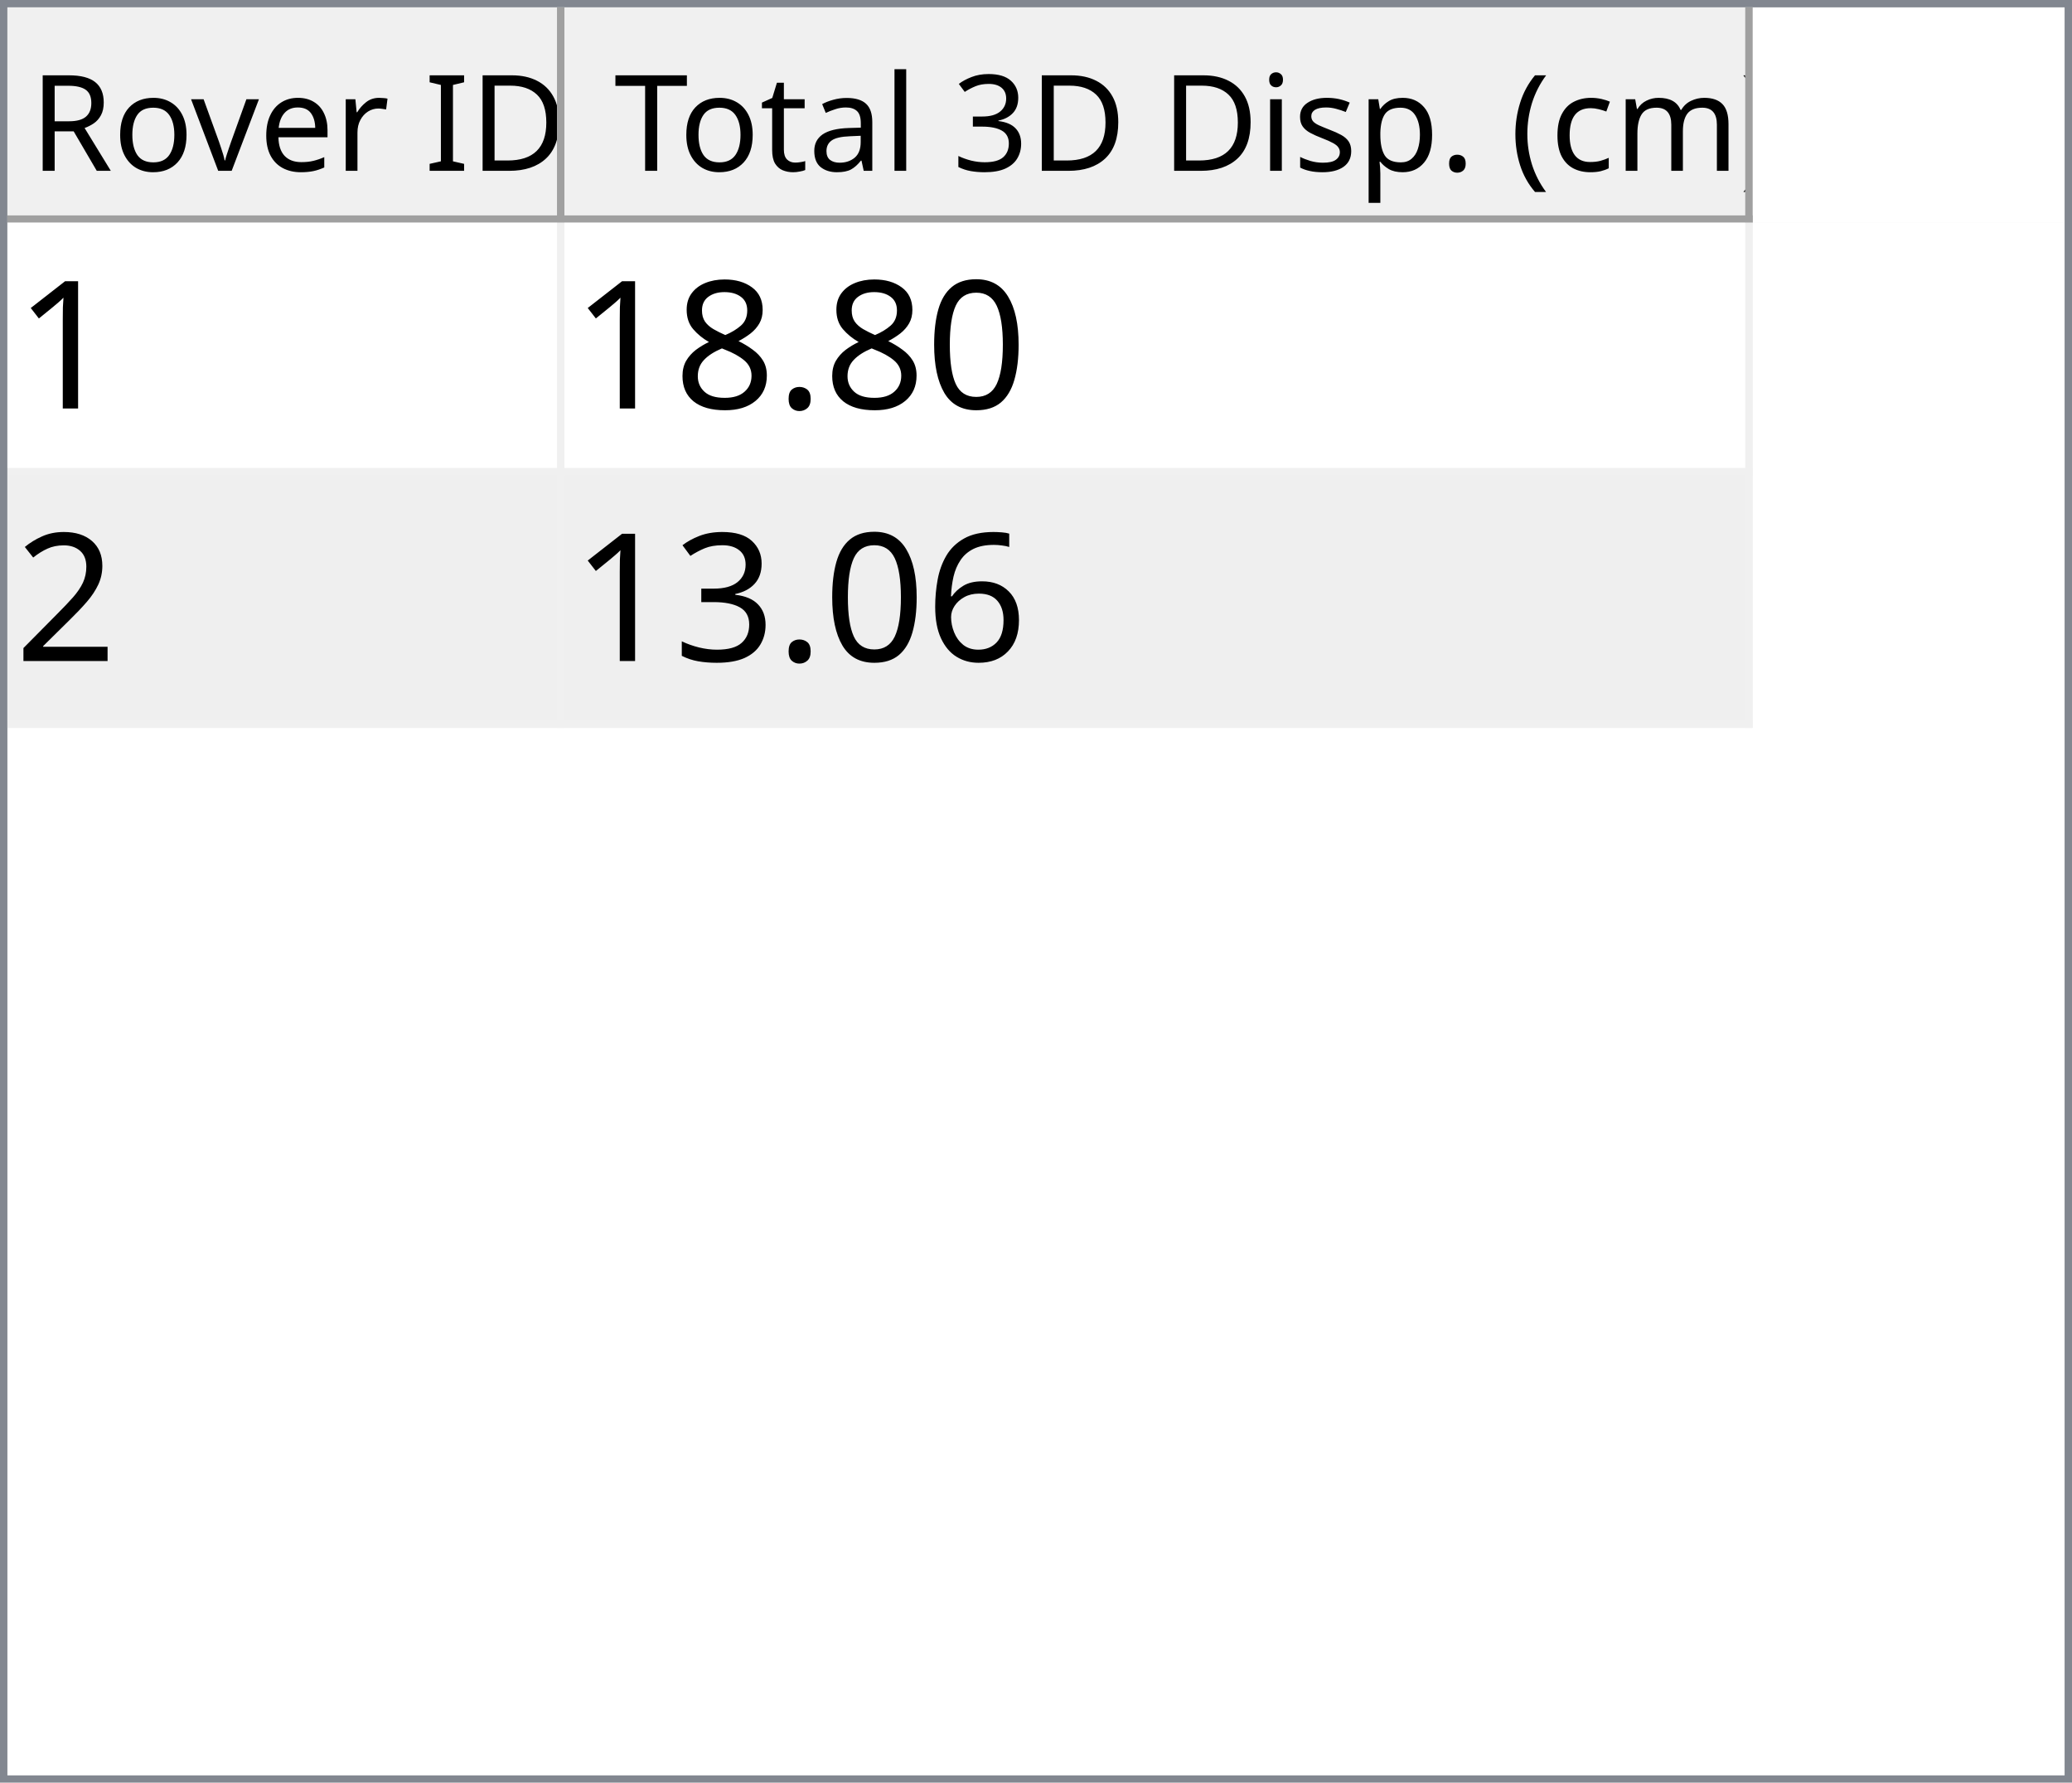
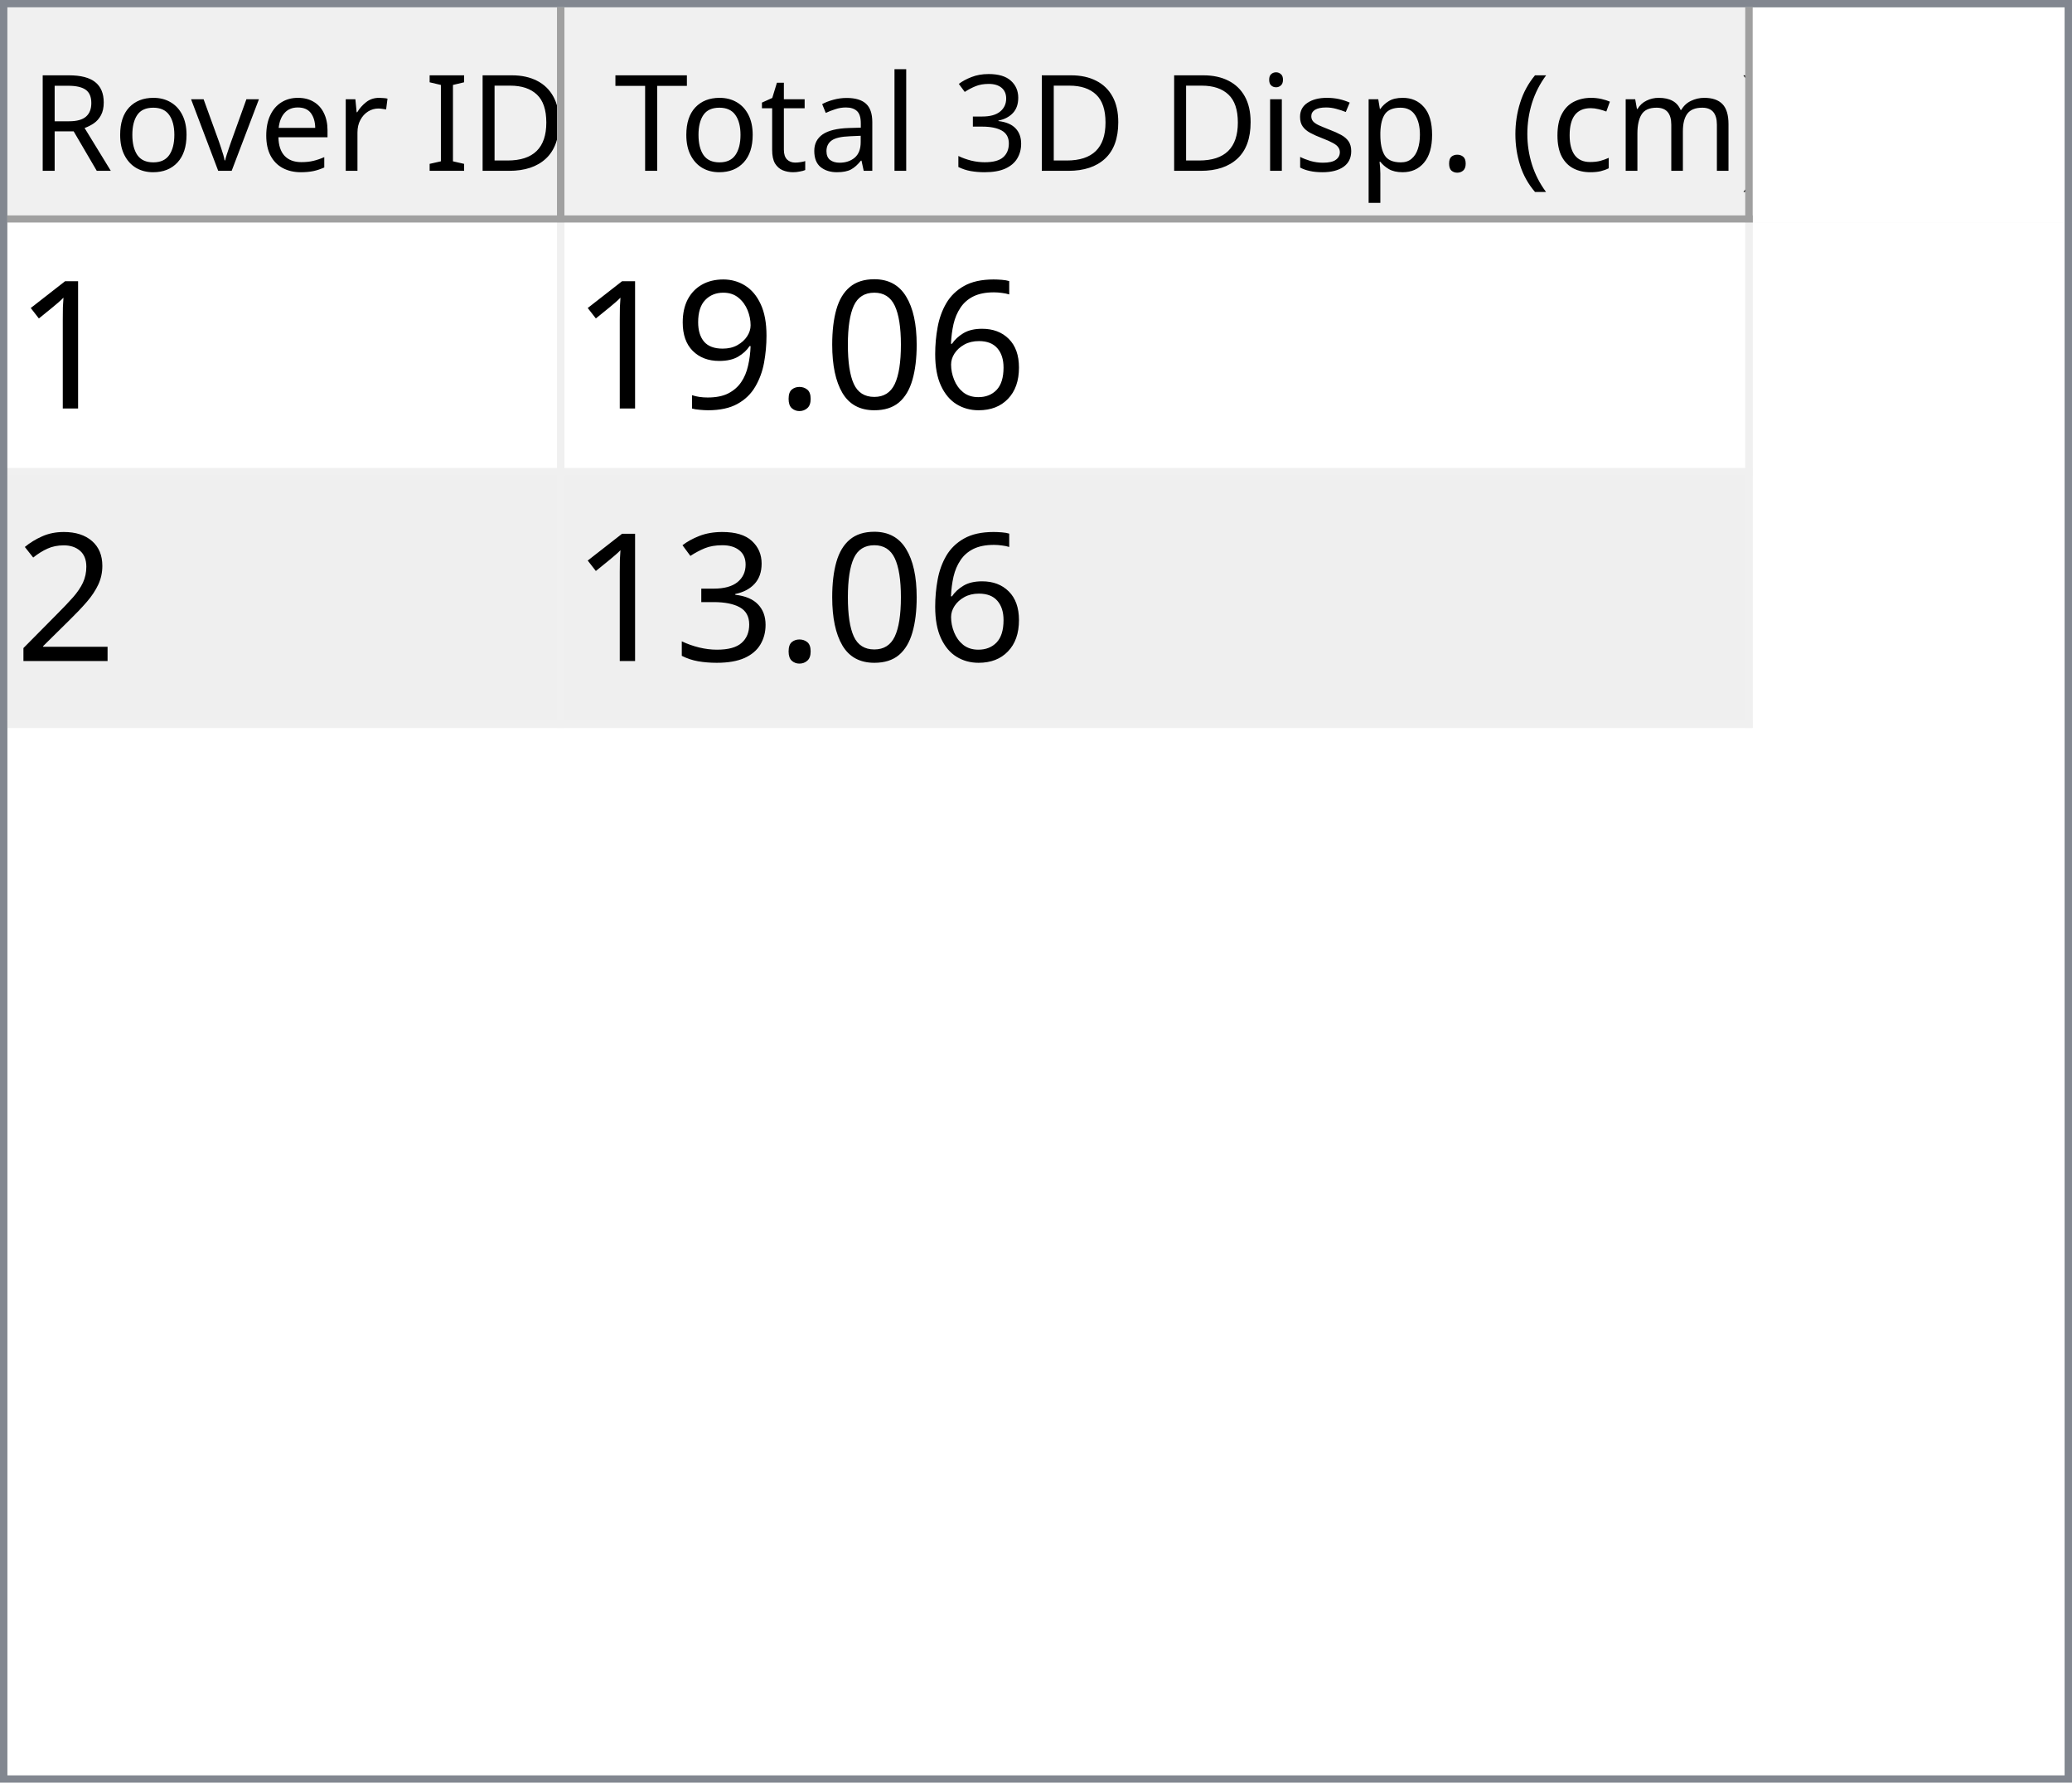
<svg xmlns="http://www.w3.org/2000/svg" style="fill-opacity:1; color-rendering:auto; color-interpolation:auto; text-rendering:auto; stroke:black; stroke-linecap:square; stroke-miterlimit:10; shape-rendering:auto; stroke-opacity:1; fill:black; stroke-dasharray:none; font-weight:normal; stroke-width:1; font-family:'Dialog'; font-style:normal; stroke-linejoin:miter; font-size:12px; stroke-dashoffset:0; image-rendering:auto;" width="279" height="240">
  <defs id="genericDefs" />
  <g>
    <defs id="defs1">
      <clipPath clipPathUnits="userSpaceOnUse" id="clipPath1">
        <path d="M0 0 L279 0 L279 240 L0 240 L0 0 Z" />
      </clipPath>
      <clipPath clipPathUnits="userSpaceOnUse" id="clipPath2">
        <path d="M0 0 L0 240 L279 240 L279 0 Z" />
      </clipPath>
      <clipPath clipPathUnits="userSpaceOnUse" id="clipPath3">
        <path d="M0 0 L0 29 L277 29 L277 0 Z" />
      </clipPath>
      <clipPath clipPathUnits="userSpaceOnUse" id="clipPath4">
        <path d="M0 0 L0 29 L75 29 L75 0 Z" />
      </clipPath>
      <clipPath clipPathUnits="userSpaceOnUse" id="clipPath5">
        <path d="M1 1 L1 28 L74 28 L74 1 Z" />
      </clipPath>
      <clipPath clipPathUnits="userSpaceOnUse" id="clipPath6">
        <path d="M0 0 L0 27 L73 27 L73 0 Z" />
      </clipPath>
      <clipPath clipPathUnits="userSpaceOnUse" id="clipPath7">
        <path d="M-0.5 -0.5 L-0.5 28.5 L74.5 28.5 L74.5 -0.5 Z" />
      </clipPath>
      <clipPath clipPathUnits="userSpaceOnUse" id="clipPath8">
        <path d="M0 0 L0 29 L160 29 L160 0 Z" />
      </clipPath>
      <clipPath clipPathUnits="userSpaceOnUse" id="clipPath9">
        <path d="M1 1 L1 28 L159 28 L159 1 Z" />
      </clipPath>
      <clipPath clipPathUnits="userSpaceOnUse" id="clipPath10">
        <path d="M0 0 L0 27 L158 27 L158 0 Z" />
      </clipPath>
      <clipPath clipPathUnits="userSpaceOnUse" id="clipPath11">
        <path d="M-0.5 -0.5 L-0.5 28.5 L159.5 28.5 L159.5 -0.5 Z" />
      </clipPath>
      <clipPath clipPathUnits="userSpaceOnUse" id="clipPath12">
        <path d="M0 0 L0 209 L277 209 L277 0 Z" />
      </clipPath>
      <clipPath clipPathUnits="userSpaceOnUse" id="clipPath13">
        <path d="M0 0 L0 68 L235 68 L235 0 Z" />
      </clipPath>
      <clipPath clipPathUnits="userSpaceOnUse" id="clipPath14">
        <path d="M-0.5 -0.5 L-0.5 67.5 L234.5 67.5 L234.5 -0.5 Z" />
      </clipPath>
      <clipPath clipPathUnits="userSpaceOnUse" id="clipPath15">
        <path d="M0 0 L0 33 L74 33 L74 0 Z" />
      </clipPath>
      <clipPath clipPathUnits="userSpaceOnUse" id="clipPath16">
        <path d="M0 0 L0 33 L159 33 L159 0 Z" />
      </clipPath>
      <font horiz-adv-x="64.551" id="font1">
        <font-face ascent="107.91" descent="25.098" units-per-em="100" style="font-style:normal; font-family:Segoe UI; font-weight:normal;" />
        <missing-glyph horiz-adv-x="64.551" d="M8.109 0 L8.109 68.266 L56.453 68.266 L56.453 0 L8.109 0 ZM15.328 7.234 L49.219 7.234 L49.219 61.031 L15.328 61.031 L15.328 7.234 Z" />
        <glyph unicode="D" horiz-adv-x="70.117" d="M9.188 0 L9.188 70.016 L28.516 70.016 Q65.531 70.016 65.531 35.891 Q65.531 19.672 55.25 9.836 Q44.969 0 27.734 0 L9.188 0 ZM17.391 62.594 L17.391 7.422 L27.828 7.422 Q41.609 7.422 49.273 14.797 Q56.938 22.172 56.938 35.688 Q56.938 62.594 28.328 62.594 L17.391 62.594 Z" />
        <glyph unicode="I" horiz-adv-x="26.611" d="M17.391 0 L9.188 0 L9.188 70.016 L17.391 70.016 L17.391 0 Z" />
        <glyph unicode=" " horiz-adv-x="27.393" d="" />
        <glyph unicode="r" horiz-adv-x="34.766" d="M34.188 41.891 Q32.078 43.5 28.125 43.5 Q23 43.5 19.555 38.672 Q16.109 33.844 16.109 25.484 L16.109 0 L8.109 0 L8.109 50 L16.109 50 L16.109 39.703 L16.312 39.703 Q18.016 44.969 21.531 47.922 Q25.047 50.875 29.391 50.875 Q32.516 50.875 34.188 50.203 L34.188 41.891 Z" />
        <glyph unicode="e" horiz-adv-x="52.295" d="M48.297 23 L12.984 23 Q13.188 14.656 17.484 10.109 Q21.781 5.562 29.297 5.562 Q37.75 5.562 44.828 11.141 L44.828 3.609 Q38.234 -1.172 27.391 -1.172 Q16.797 -1.172 10.742 5.641 Q4.688 12.453 4.688 24.812 Q4.688 36.469 11.305 43.82 Q17.922 51.172 27.734 51.172 Q37.547 51.172 42.922 44.828 Q48.297 38.484 48.297 27.203 L48.297 23 ZM40.094 29.781 Q40.047 36.719 36.75 40.578 Q33.453 44.438 27.594 44.438 Q21.922 44.438 17.969 40.383 Q14.016 36.328 13.094 29.781 L40.094 29.781 Z" />
        <glyph unicode="v" horiz-adv-x="47.9" d="M47.406 50 L27.484 0 L19.625 0 L0.688 50 L9.469 50 L22.172 13.672 Q23.578 9.672 23.922 6.688 L24.125 6.688 Q24.609 10.453 25.688 13.484 L38.969 50 L47.406 50 Z" />
        <glyph unicode="o" horiz-adv-x="58.594" d="M29 -1.172 Q17.922 -1.172 11.305 5.836 Q4.688 12.844 4.688 24.422 Q4.688 37.016 11.57 44.094 Q18.453 51.172 30.172 51.172 Q41.359 51.172 47.633 44.289 Q53.906 37.406 53.906 25.203 Q53.906 13.234 47.141 6.031 Q40.375 -1.172 29 -1.172 ZM29.594 44.438 Q21.875 44.438 17.383 39.188 Q12.891 33.938 12.891 24.703 Q12.891 15.828 17.43 10.695 Q21.969 5.562 29.594 5.562 Q37.359 5.562 41.531 10.594 Q45.703 15.625 45.703 24.906 Q45.703 34.281 41.531 39.359 Q37.359 44.438 29.594 44.438 Z" />
        <glyph unicode="R" horiz-adv-x="59.814" d="M59.375 0 L49.609 0 L37.891 19.625 Q36.281 22.359 34.766 24.289 Q33.25 26.219 31.664 27.438 Q30.078 28.656 28.25 29.219 Q26.422 29.781 24.125 29.781 L17.391 29.781 L17.391 0 L9.188 0 L9.188 70.016 L30.078 70.016 Q34.672 70.016 38.555 68.867 Q42.438 67.719 45.289 65.375 Q48.141 63.031 49.758 59.547 Q51.375 56.062 51.375 51.375 Q51.375 47.703 50.273 44.656 Q49.172 41.609 47.148 39.211 Q45.125 36.812 42.266 35.133 Q39.406 33.453 35.844 32.516 L35.844 32.328 Q37.594 31.547 38.891 30.547 Q40.188 29.547 41.359 28.18 Q42.531 26.812 43.68 25.078 Q44.828 23.344 46.234 21.047 L59.375 0 ZM17.391 62.594 L17.391 37.203 L28.516 37.203 Q31.594 37.203 34.203 38.133 Q36.812 39.062 38.719 40.797 Q40.625 42.531 41.703 45.047 Q42.781 47.562 42.781 50.688 Q42.781 56.297 39.141 59.445 Q35.5 62.594 28.609 62.594 L17.391 62.594 Z" />
        <glyph unicode=")" horiz-adv-x="30.176" d="M8.297 -15.922 L1.172 -15.922 Q16.406 2.344 16.406 26.812 Q16.406 51.469 1.078 70.016 L8.297 70.016 Q23.531 52.156 23.531 26.703 Q23.531 1.375 8.297 -15.922 Z" />
        <glyph unicode="m" horiz-adv-x="86.133" d="M79.109 0 L71.094 0 L71.094 28.719 Q71.094 37.016 68.531 40.727 Q65.969 44.438 59.906 44.438 Q54.781 44.438 51.195 39.75 Q47.609 35.062 47.609 28.516 L47.609 0 L39.594 0 L39.594 29.688 Q39.594 44.438 28.219 44.438 Q22.953 44.438 19.531 40.016 Q16.109 35.594 16.109 28.516 L16.109 0 L8.109 0 L8.109 50 L16.109 50 L16.109 42.094 L16.312 42.094 Q21.625 51.172 31.844 51.172 Q36.969 51.172 40.773 48.312 Q44.578 45.453 46 40.828 Q51.562 51.172 62.594 51.172 Q79.109 51.172 79.109 30.812 L79.109 0 Z" />
        <glyph unicode="c" horiz-adv-x="46.191" d="M42.188 2.297 Q36.422 -1.172 28.516 -1.172 Q17.828 -1.172 11.258 5.789 Q4.688 12.75 4.688 23.828 Q4.688 36.188 11.766 43.68 Q18.844 51.172 30.672 51.172 Q37.25 51.172 42.281 48.734 L42.281 40.531 Q36.719 44.438 30.375 44.438 Q22.703 44.438 17.797 38.945 Q12.891 33.453 12.891 24.516 Q12.891 15.719 17.508 10.641 Q22.125 5.562 29.891 5.562 Q36.422 5.562 42.188 9.906 L42.188 2.297 Z" />
        <glyph unicode="(" horiz-adv-x="30.176" d="M29.109 -15.922 L21.969 -15.922 Q6.844 1.375 6.844 26.703 Q6.844 52.156 21.969 70.016 L29.203 70.016 Q13.875 51.469 13.875 26.812 Q13.875 2.344 29.109 -15.922 Z" />
        <glyph unicode="." horiz-adv-x="21.68" d="M10.891 -1.078 Q8.641 -1.078 7.055 0.539 Q5.469 2.156 5.469 4.391 Q5.469 6.641 7.055 8.273 Q8.641 9.906 10.891 9.906 Q13.188 9.906 14.797 8.273 Q16.406 6.641 16.406 4.391 Q16.406 2.156 14.797 0.539 Q13.188 -1.078 10.891 -1.078 Z" />
        <glyph unicode="p" horiz-adv-x="58.789" d="M16.312 7.234 L16.109 7.234 L16.109 -23 L8.109 -23 L8.109 50 L16.109 50 L16.109 41.219 L16.312 41.219 Q22.219 51.172 33.594 51.172 Q43.266 51.172 48.688 44.461 Q54.109 37.75 54.109 26.469 Q54.109 13.922 48 6.375 Q41.891 -1.172 31.297 -1.172 Q21.578 -1.172 16.312 7.234 ZM16.109 27.391 L16.109 20.406 Q16.109 14.203 20.141 9.883 Q24.172 5.562 30.375 5.562 Q37.641 5.562 41.773 11.133 Q45.906 16.703 45.906 26.609 Q45.906 34.969 42.047 39.703 Q38.188 44.438 31.594 44.438 Q24.609 44.438 20.359 39.578 Q16.109 34.719 16.109 27.391 Z" />
        <glyph unicode="s" horiz-adv-x="42.432" d="M5.078 1.812 L5.078 10.406 Q11.625 5.562 19.484 5.562 Q30.031 5.562 30.031 12.594 Q30.031 14.594 29.125 15.992 Q28.219 17.391 26.68 18.461 Q25.141 19.531 23.07 20.383 Q21 21.234 18.609 22.172 Q15.281 23.484 12.766 24.828 Q10.25 26.172 8.57 27.859 Q6.891 29.547 6.031 31.695 Q5.172 33.844 5.172 36.719 Q5.172 40.234 6.789 42.945 Q8.406 45.656 11.086 47.484 Q13.766 49.312 17.211 50.242 Q20.656 51.172 24.312 51.172 Q30.812 51.172 35.938 48.922 L35.938 40.828 Q30.422 44.438 23.25 44.438 Q21 44.438 19.195 43.922 Q17.391 43.406 16.094 42.477 Q14.797 41.547 14.086 40.258 Q13.375 38.969 13.375 37.406 Q13.375 35.453 14.086 34.133 Q14.797 32.812 16.164 31.789 Q17.531 30.766 19.484 29.938 Q21.438 29.109 23.922 28.125 Q27.25 26.859 29.883 25.516 Q32.516 24.172 34.375 22.484 Q36.234 20.797 37.234 18.602 Q38.234 16.406 38.234 13.375 Q38.234 9.672 36.602 6.938 Q34.969 4.203 32.234 2.398 Q29.5 0.594 25.93 -0.289 Q22.359 -1.172 18.453 -1.172 Q10.75 -1.172 5.078 1.812 Z" />
        <glyph unicode="i" horiz-adv-x="24.219" d="M12.203 62.703 Q10.062 62.703 8.547 64.164 Q7.031 65.625 7.031 67.875 Q7.031 70.125 8.547 71.609 Q10.062 73.094 12.203 73.094 Q14.406 73.094 15.945 71.609 Q17.484 70.125 17.484 67.875 Q17.484 65.719 15.945 64.211 Q14.406 62.703 12.203 62.703 ZM16.109 0 L8.109 0 L8.109 50 L16.109 50 L16.109 0 Z" />
        <glyph unicode="3" horiz-adv-x="53.906" d="M46.531 19.828 Q46.531 15.094 44.75 11.211 Q42.969 7.328 39.719 4.57 Q36.469 1.812 31.93 0.297 Q27.391 -1.219 21.922 -1.219 Q11.922 -1.219 6 2.594 L6 11.188 Q13.094 5.609 22.219 5.609 Q25.875 5.609 28.828 6.539 Q31.781 7.469 33.906 9.227 Q36.031 10.984 37.18 13.477 Q38.328 15.969 38.328 19.094 Q38.328 32.812 18.797 32.812 L12.984 32.812 L12.984 39.594 L18.5 39.594 Q35.797 39.594 35.797 52.484 Q35.797 64.406 22.609 64.406 Q15.188 64.406 8.688 59.422 L8.688 67.188 Q15.375 71.188 24.609 71.188 Q29 71.188 32.57 69.969 Q36.141 68.75 38.68 66.555 Q41.219 64.359 42.609 61.281 Q44 58.203 44 54.5 Q44 40.672 30.031 36.719 L30.031 36.531 Q33.594 36.141 36.625 34.797 Q39.656 33.453 41.852 31.305 Q44.047 29.156 45.289 26.25 Q46.531 23.344 46.531 19.828 Z" />
        <glyph unicode="l" horiz-adv-x="24.219" d="M16.109 0 L8.109 0 L8.109 74.031 L16.109 74.031 L16.109 0 Z" />
        <glyph unicode="a" horiz-adv-x="50.879" d="M43.891 0 L35.891 0 L35.891 7.812 L35.688 7.812 Q30.469 -1.172 20.312 -1.172 Q12.844 -1.172 8.617 2.781 Q4.391 6.734 4.391 13.281 Q4.391 27.297 20.906 29.594 L35.891 31.688 Q35.891 44.438 25.594 44.438 Q16.547 44.438 9.281 38.281 L9.281 46.484 Q16.656 51.172 26.266 51.172 Q43.891 51.172 43.891 32.516 L43.891 0 ZM35.891 25.297 L23.828 23.641 Q18.266 22.859 15.43 20.875 Q12.594 18.891 12.594 13.875 Q12.594 10.203 15.211 7.883 Q17.828 5.562 22.172 5.562 Q28.125 5.562 32.008 9.742 Q35.891 13.922 35.891 20.312 L35.891 25.297 Z" />
        <glyph unicode="t" horiz-adv-x="33.887" d="M31.297 0.484 Q28.469 -1.078 23.828 -1.078 Q10.688 -1.078 10.688 13.578 L10.688 43.172 L2.094 43.172 L2.094 50 L10.688 50 L10.688 62.203 L18.703 64.797 L18.703 50 L31.297 50 L31.297 43.172 L18.703 43.172 L18.703 14.984 Q18.703 9.969 20.414 7.82 Q22.125 5.672 26.078 5.672 Q29.109 5.672 31.297 7.328 L31.297 0.484 Z" />
        <glyph unicode="T" horiz-adv-x="52.393" d="M50.594 62.594 L30.375 62.594 L30.375 0 L22.172 0 L22.172 62.594 L2 62.594 L2 70.016 L50.594 70.016 L50.594 62.594 Z" />
      </font>
      <font horiz-adv-x="75.0" id="font2">
        <font-face ascent="100.537" descent="21.973" units-per-em="100" style="font-style:normal; font-family:sans-serif; font-weight:normal;" />
        <missing-glyph horiz-adv-x="75.0" d="M12.5 0 L12.5 62.5 L62.5 62.5 L62.5 0 L12.5 0 ZM14.062 1.562 L60.938 1.562 L60.938 60.938 L14.062 60.938 L14.062 1.562 Z" />
        <glyph unicode="1" horiz-adv-x="55.615" d="M37.25 0 L28.469 0 L28.469 56 Q25.297 52.984 20.141 49.953 Q14.984 46.922 10.891 45.406 L10.891 53.906 Q18.266 57.375 23.781 62.305 Q29.297 67.234 31.594 71.875 L37.25 71.875 L37.25 0 Z" />
+         <glyph unicode="6" horiz-adv-x="55.615" d="M49.75 54.047 L41.016 53.375 Q39.844 58.547 37.703 60.891 Q34.125 64.656 28.906 64.656 Q24.703 64.656 21.531 62.312 Q17.391 59.281 14.992 53.469 Q12.594 47.656 12.5 36.922 Q15.672 41.75 20.266 44.094 Q24.859 46.438 29.891 46.438 Q38.672 46.438 44.852 39.969 Q51.031 33.5 51.031 23.25 Q51.031 16.5 48.125 10.719 Q45.219 4.938 40.141 1.859 Q35.062 -1.219 28.609 -1.219 Q17.625 -1.219 10.695 6.859 Q3.766 14.938 3.766 33.5 Q3.766 54.25 11.422 63.672 Q18.109 71.875 29.438 71.875 Q37.891 71.875 43.289 67.141 Q48.688 62.406 49.75 54.047 ZM13.875 23.188 Q13.875 18.656 15.797 14.508 Q17.719 10.359 21.188 8.18 Q24.656 6 28.469 6 Q34.031 6 38.039 10.492 Q42.047 14.984 42.047 22.703 Q42.047 30.125 38.086 34.398 Q34.125 38.672 28.125 38.672 Q22.172 38.672 18.023 34.398 Q13.875 30.125 13.875 23.188 Z" />
        <glyph unicode="0" horiz-adv-x="55.615" d="M4.156 35.297 Q4.156 48 6.766 55.742 Q9.375 63.484 14.523 67.68 Q19.672 71.875 27.484 71.875 Q33.25 71.875 37.594 69.555 Q41.938 67.234 44.773 62.867 Q47.609 58.5 49.219 52.227 Q50.828 45.953 50.828 35.297 Q50.828 22.703 48.242 14.969 Q45.656 7.234 40.508 3.008 Q35.359 -1.219 27.484 -1.219 Q17.141 -1.219 11.234 6.203 Q4.156 15.141 4.156 35.297 ZM13.188 35.297 Q13.188 17.672 17.312 11.836 Q21.438 6 27.484 6 Q33.547 6 37.672 11.859 Q41.797 17.719 41.797 35.297 Q41.797 52.984 37.672 58.789 Q33.547 64.594 27.391 64.594 Q21.344 64.594 17.719 59.469 Q13.188 52.938 13.188 35.297 Z" />
        <glyph unicode="." horiz-adv-x="27.783" d="M9.078 0 L9.078 10.016 L19.094 10.016 L19.094 0 L9.078 0 Z" />
-         <glyph unicode="8" horiz-adv-x="55.615" d="M17.672 38.812 Q12.203 40.828 9.57 44.539 Q6.938 48.25 6.938 53.422 Q6.938 61.234 12.555 66.555 Q18.172 71.875 27.484 71.875 Q36.859 71.875 42.578 66.43 Q48.297 60.984 48.297 53.172 Q48.297 48.188 45.68 44.508 Q43.062 40.828 37.75 38.812 Q44.344 36.672 47.781 31.883 Q51.219 27.094 51.219 20.453 Q51.219 11.281 44.727 5.031 Q38.234 -1.219 27.641 -1.219 Q17.047 -1.219 10.547 5.055 Q4.047 11.328 4.047 20.703 Q4.047 27.688 7.594 32.398 Q11.141 37.109 17.672 38.812 ZM15.922 53.719 Q15.922 48.641 19.195 45.414 Q22.469 42.188 27.688 42.188 Q32.766 42.188 36.016 45.383 Q39.266 48.578 39.266 53.219 Q39.266 58.062 35.914 61.359 Q32.562 64.656 27.594 64.656 Q22.562 64.656 19.242 61.43 Q15.922 58.203 15.922 53.719 ZM13.094 20.656 Q13.094 16.891 14.875 13.375 Q16.656 9.859 20.172 7.93 Q23.688 6 27.734 6 Q34.031 6 38.133 10.055 Q42.234 14.109 42.234 20.359 Q42.234 26.703 38.016 30.859 Q33.797 35.016 27.438 35.016 Q21.234 35.016 17.164 30.914 Q13.094 26.812 13.094 20.656 Z" />
+         <glyph unicode="9" horiz-adv-x="55.615" d="M5.469 16.547 L13.922 17.328 Q14.984 11.375 18.016 8.688 Q21.047 6 25.781 6 Q29.828 6 32.883 7.859 Q35.938 9.719 37.891 12.82 Q39.844 15.922 41.164 21.195 Q42.484 26.469 42.484 31.938 Q42.484 32.516 42.438 33.688 Q39.797 29.5 35.234 26.883 Q30.672 24.266 25.344 24.266 Q16.453 24.266 10.305 30.711 Q4.156 37.156 4.156 47.703 Q4.156 58.594 10.578 65.234 Q17 71.875 26.656 71.875 Q33.641 71.875 39.43 68.117 Q45.219 64.359 48.219 57.398 Q51.219 50.438 51.219 37.25 Q51.219 23.531 48.242 15.406 Q45.266 7.281 39.383 3.031 Q33.5 -1.219 25.594 -1.219 Q17.188 -1.219 11.867 3.445 Q6.547 8.109 5.469 16.547 ZM41.453 48.141 Q41.453 55.719 37.43 60.156 Q33.406 64.594 27.734 64.594 Q21.875 64.594 17.531 59.812 Q13.188 55.031 13.188 47.406 Q13.188 40.578 17.312 36.305 Q21.438 32.031 27.484 32.031 Q33.594 32.031 37.523 36.305 Q41.453 40.578 41.453 48.141 Z" />
        <glyph unicode="2" horiz-adv-x="55.615" d="M50.344 8.453 L50.344 0 L3.031 0 Q2.938 3.172 4.047 6.109 Q5.859 10.938 9.836 15.625 Q13.812 20.312 21.344 26.469 Q33.016 36.031 37.117 41.625 Q41.219 47.219 41.219 52.203 Q41.219 57.422 37.477 61.008 Q33.734 64.594 27.734 64.594 Q21.391 64.594 17.578 60.789 Q13.766 56.984 13.719 50.25 L4.688 51.172 Q5.609 61.281 11.664 66.578 Q17.719 71.875 27.938 71.875 Q38.234 71.875 44.242 66.164 Q50.25 60.453 50.25 52 Q50.25 47.703 48.492 43.555 Q46.734 39.406 42.656 34.812 Q38.578 30.219 29.109 22.219 Q21.188 15.578 18.945 13.211 Q16.703 10.844 15.234 8.453 L50.344 8.453 Z" />
-         <glyph unicode="6" horiz-adv-x="55.615" d="M49.75 54.047 L41.016 53.375 Q39.844 58.547 37.703 60.891 Q34.125 64.656 28.906 64.656 Q24.703 64.656 21.531 62.312 Q17.391 59.281 14.992 53.469 Q12.594 47.656 12.5 36.922 Q15.672 41.75 20.266 44.094 Q24.859 46.438 29.891 46.438 Q38.672 46.438 44.852 39.969 Q51.031 33.5 51.031 23.25 Q51.031 16.5 48.125 10.719 Q45.219 4.938 40.141 1.859 Q35.062 -1.219 28.609 -1.219 Q17.625 -1.219 10.695 6.859 Q3.766 14.938 3.766 33.5 Q3.766 54.25 11.422 63.672 Q18.109 71.875 29.438 71.875 Q37.891 71.875 43.289 67.141 Q48.688 62.406 49.75 54.047 ZM13.875 23.188 Q13.875 18.656 15.797 14.508 Q17.719 10.359 21.188 8.18 Q24.656 6 28.469 6 Q34.031 6 38.039 10.492 Q42.047 14.984 42.047 22.703 Q42.047 30.125 38.086 34.398 Q34.125 38.672 28.125 38.672 Q22.172 38.672 18.023 34.398 Q13.875 30.125 13.875 23.188 Z" />
        <glyph unicode="3" horiz-adv-x="55.615" d="M4.203 18.891 L12.984 20.062 Q14.5 12.594 18.141 9.297 Q21.781 6 27 6 Q33.203 6 37.477 10.297 Q41.75 14.594 41.75 20.953 Q41.75 27 37.797 30.93 Q33.844 34.859 27.734 34.859 Q25.25 34.859 21.531 33.891 L22.516 41.609 Q23.391 41.5 23.922 41.5 Q29.547 41.5 34.039 44.43 Q38.531 47.359 38.531 53.469 Q38.531 58.297 35.258 61.477 Q31.984 64.656 26.812 64.656 Q21.688 64.656 18.266 61.43 Q14.844 58.203 13.875 51.766 L5.078 53.328 Q6.688 62.156 12.398 67.016 Q18.109 71.875 26.609 71.875 Q32.469 71.875 37.398 69.359 Q42.328 66.844 44.945 62.5 Q47.562 58.156 47.562 53.266 Q47.562 48.641 45.07 44.828 Q42.578 41.016 37.703 38.766 Q44.047 37.312 47.562 32.695 Q51.078 28.078 51.078 21.141 Q51.078 11.766 44.242 5.25 Q37.406 -1.266 26.953 -1.266 Q17.531 -1.266 11.305 4.352 Q5.078 9.969 4.203 18.891 Z" />
      </font>
    </defs>
    <g style="fill:white; stroke:white;">
      <rect x="0" y="0" width="279" style="clip-path:url(#clipPath1); stroke:none;" height="240" />
    </g>
    <g style="fill:white; text-rendering:optimizeSpeed; color-rendering:optimizeSpeed; image-rendering:optimizeSpeed; shape-rendering:crispEdges; stroke:white; color-interpolation:sRGB;">
      <rect x="0" width="279" height="240" y="0" style="stroke:none;" />
      <path style="stroke:none;" d="M0 240 L279 240 L279 0 L0 0 Z" />
    </g>
    <g style="fill:rgb(240,240,240); font-size:18px; font-family:'Segoe UI'; stroke:rgb(240,240,240);">
      <rect x="0" y="0" width="279" style="clip-path:url(#clipPath2); stroke:none;" height="240" />
    </g>
    <g style="fill:rgb(130,135,144); font-size:18px; font-family:'Segoe UI'; stroke:rgb(130,135,144);">
      <path d="M0 0 L279 0 L279 240 L0 240 L0 0 ZM1 1 L278 1 L278 239 L1 239 L1 1 Z" style="fill-rule:evenodd; clip-path:url(#clipPath2); stroke:none;" />
    </g>
    <g style="fill:white; font-size:18px; font-family:'Segoe UI'; stroke:white;" transform="translate(1,1)">
      <rect x="0" y="0" width="277" style="clip-path:url(#clipPath3); stroke:none;" height="29" />
    </g>
    <g style="fill:rgb(240,240,240); font-size:18px; font-family:'Segoe UI'; stroke:rgb(240,240,240);" transform="translate(1,1)">
      <rect x="0" y="0" width="75" style="clip-path:url(#clipPath4); stroke:none;" height="29" />
    </g>
    <g style="font-family:'Segoe UI'; font-size:18px;" transform="translate(2,2)">
      <text x="2" xml:space="preserve" y="21" style="clip-path:url(#clipPath6); stroke:none;">Rover ID</text>
    </g>
    <g transform="translate(1.5,1.5)" style="fill:rgb(160,160,160); font-size:18px; font-family:'Segoe UI'; stroke:rgb(160,160,160); stroke-linejoin:bevel;">
      <line x1="74" x2="74" y1="0" style="fill:none; clip-path:url(#clipPath7);" y2="28" />
    </g>
    <g transform="matrix(1,0,0,1,1,1) translate(0.5,0.5)" style="fill:rgb(160,160,160); font-size:18px; font-family:'Segoe UI'; stroke:rgb(160,160,160); stroke-linejoin:bevel;">
      <line x1="0" x2="74" y1="28" style="fill:none; clip-path:url(#clipPath7);" y2="28" />
    </g>
    <g style="fill:rgb(240,240,240); font-size:18px; font-family:'Segoe UI'; stroke:rgb(240,240,240);" transform="translate(76,1)">
      <rect x="0" y="0" width="160" style="clip-path:url(#clipPath8); stroke:none;" height="29" />
    </g>
    <g style="font-family:'Segoe UI'; font-size:18px;" transform="translate(77,2)">
      <text x="1" xml:space="preserve" y="21" style="clip-path:url(#clipPath10); stroke:none;"> Total 3D Disp. (cm)</text>
    </g>
    <g transform="translate(76.5,1.5)" style="fill:rgb(160,160,160); font-size:18px; font-family:'Segoe UI'; stroke:rgb(160,160,160); stroke-linejoin:bevel;">
      <line x1="159" x2="159" y1="0" style="fill:none; clip-path:url(#clipPath11);" y2="28" />
    </g>
    <g transform="matrix(1,0,0,1,76,1) translate(0.5,0.5)" style="fill:rgb(160,160,160); font-size:18px; font-family:'Segoe UI'; stroke:rgb(160,160,160); stroke-linejoin:bevel;">
      <line x1="0" x2="159" y1="28" style="fill:none; clip-path:url(#clipPath11);" y2="28" />
    </g>
    <g style="fill:white; font-size:18px; font-family:'Segoe UI'; stroke:white;" transform="translate(1,30)">
      <rect x="0" y="0" width="277" style="clip-path:url(#clipPath12); stroke:none;" height="209" />
    </g>
    <g style="fill:rgb(240,240,240); font-size:24px; font-family:sans-serif; stroke:rgb(240,240,240);" transform="translate(1,30)">
      <rect x="0" y="0" width="235" style="clip-path:url(#clipPath13); stroke:none;" height="68" />
      <line transform="translate(0.5,0.5)" x1="0" x2="234" y1="33" style="clip-path:url(#clipPath14); fill:none; stroke-linejoin:bevel;" y2="33" />
    </g>
    <g transform="matrix(1,0,0,1,1,30) translate(0.5,0.5)" style="fill:rgb(240,240,240); font-size:24px; font-family:sans-serif; stroke:rgb(240,240,240); stroke-linejoin:bevel;">
      <line x1="0" x2="234" y1="67" style="fill:none; clip-path:url(#clipPath14);" y2="67" />
    </g>
    <g transform="matrix(1,0,0,1,1,30) translate(0.5,0.5)" style="fill:rgb(240,240,240); font-size:24px; font-family:sans-serif; stroke:rgb(240,240,240); stroke-linejoin:bevel;">
      <line x1="74" x2="74" y1="0" style="fill:none; clip-path:url(#clipPath14);" y2="67" />
    </g>
    <g transform="matrix(1,0,0,1,1,30) translate(0.5,0.5)" style="fill:rgb(240,240,240); font-size:24px; font-family:sans-serif; stroke:rgb(240,240,240); stroke-linejoin:bevel;">
      <line x1="234" x2="234" y1="0" style="fill:none; clip-path:url(#clipPath14);" y2="67" />
    </g>
    <g style="fill:white; font-size:24px; font-family:sans-serif; stroke:white;" transform="matrix(1,0,0,1,1,30)">
      <rect x="0" y="0" width="74" style="clip-path:url(#clipPath15); stroke:none;" height="33" />
      <text x="1" y="25" style="fill:black; clip-path:url(#clipPath15); stroke:none;" xml:space="preserve">1</text>
    </g>
    <g style="fill:white; font-size:24px; font-family:sans-serif; stroke:white;" transform="matrix(1,0,0,1,1,30) translate(75,0)">
      <rect x="0" y="0" width="159" style="clip-path:url(#clipPath16); stroke:none;" height="33" />
-       <text x="1" y="25" style="fill:black; clip-path:url(#clipPath16); stroke:none;" xml:space="preserve">18.80</text>
+       <text x="1" y="25" style="fill:black; clip-path:url(#clipPath16); stroke:none;" xml:space="preserve">19.06</text>
    </g>
    <g style="fill:rgb(239,239,239); font-size:24px; font-family:sans-serif; stroke:rgb(239,239,239);" transform="matrix(1,0,0,1,1,30) translate(0,34)">
      <rect x="0" y="0" width="74" style="clip-path:url(#clipPath15); stroke:none;" height="33" />
      <text x="1" y="25" style="fill:black; clip-path:url(#clipPath15); stroke:none;" xml:space="preserve">2</text>
    </g>
    <g style="fill:rgb(239,239,239); font-size:24px; font-family:sans-serif; stroke:rgb(239,239,239);" transform="matrix(1,0,0,1,1,30) translate(75,34)">
      <rect x="0" y="0" width="159" style="clip-path:url(#clipPath16); stroke:none;" height="33" />
      <text x="1" y="25" style="fill:black; clip-path:url(#clipPath16); stroke:none;" xml:space="preserve">13.06</text>
    </g>
  </g>
</svg>
